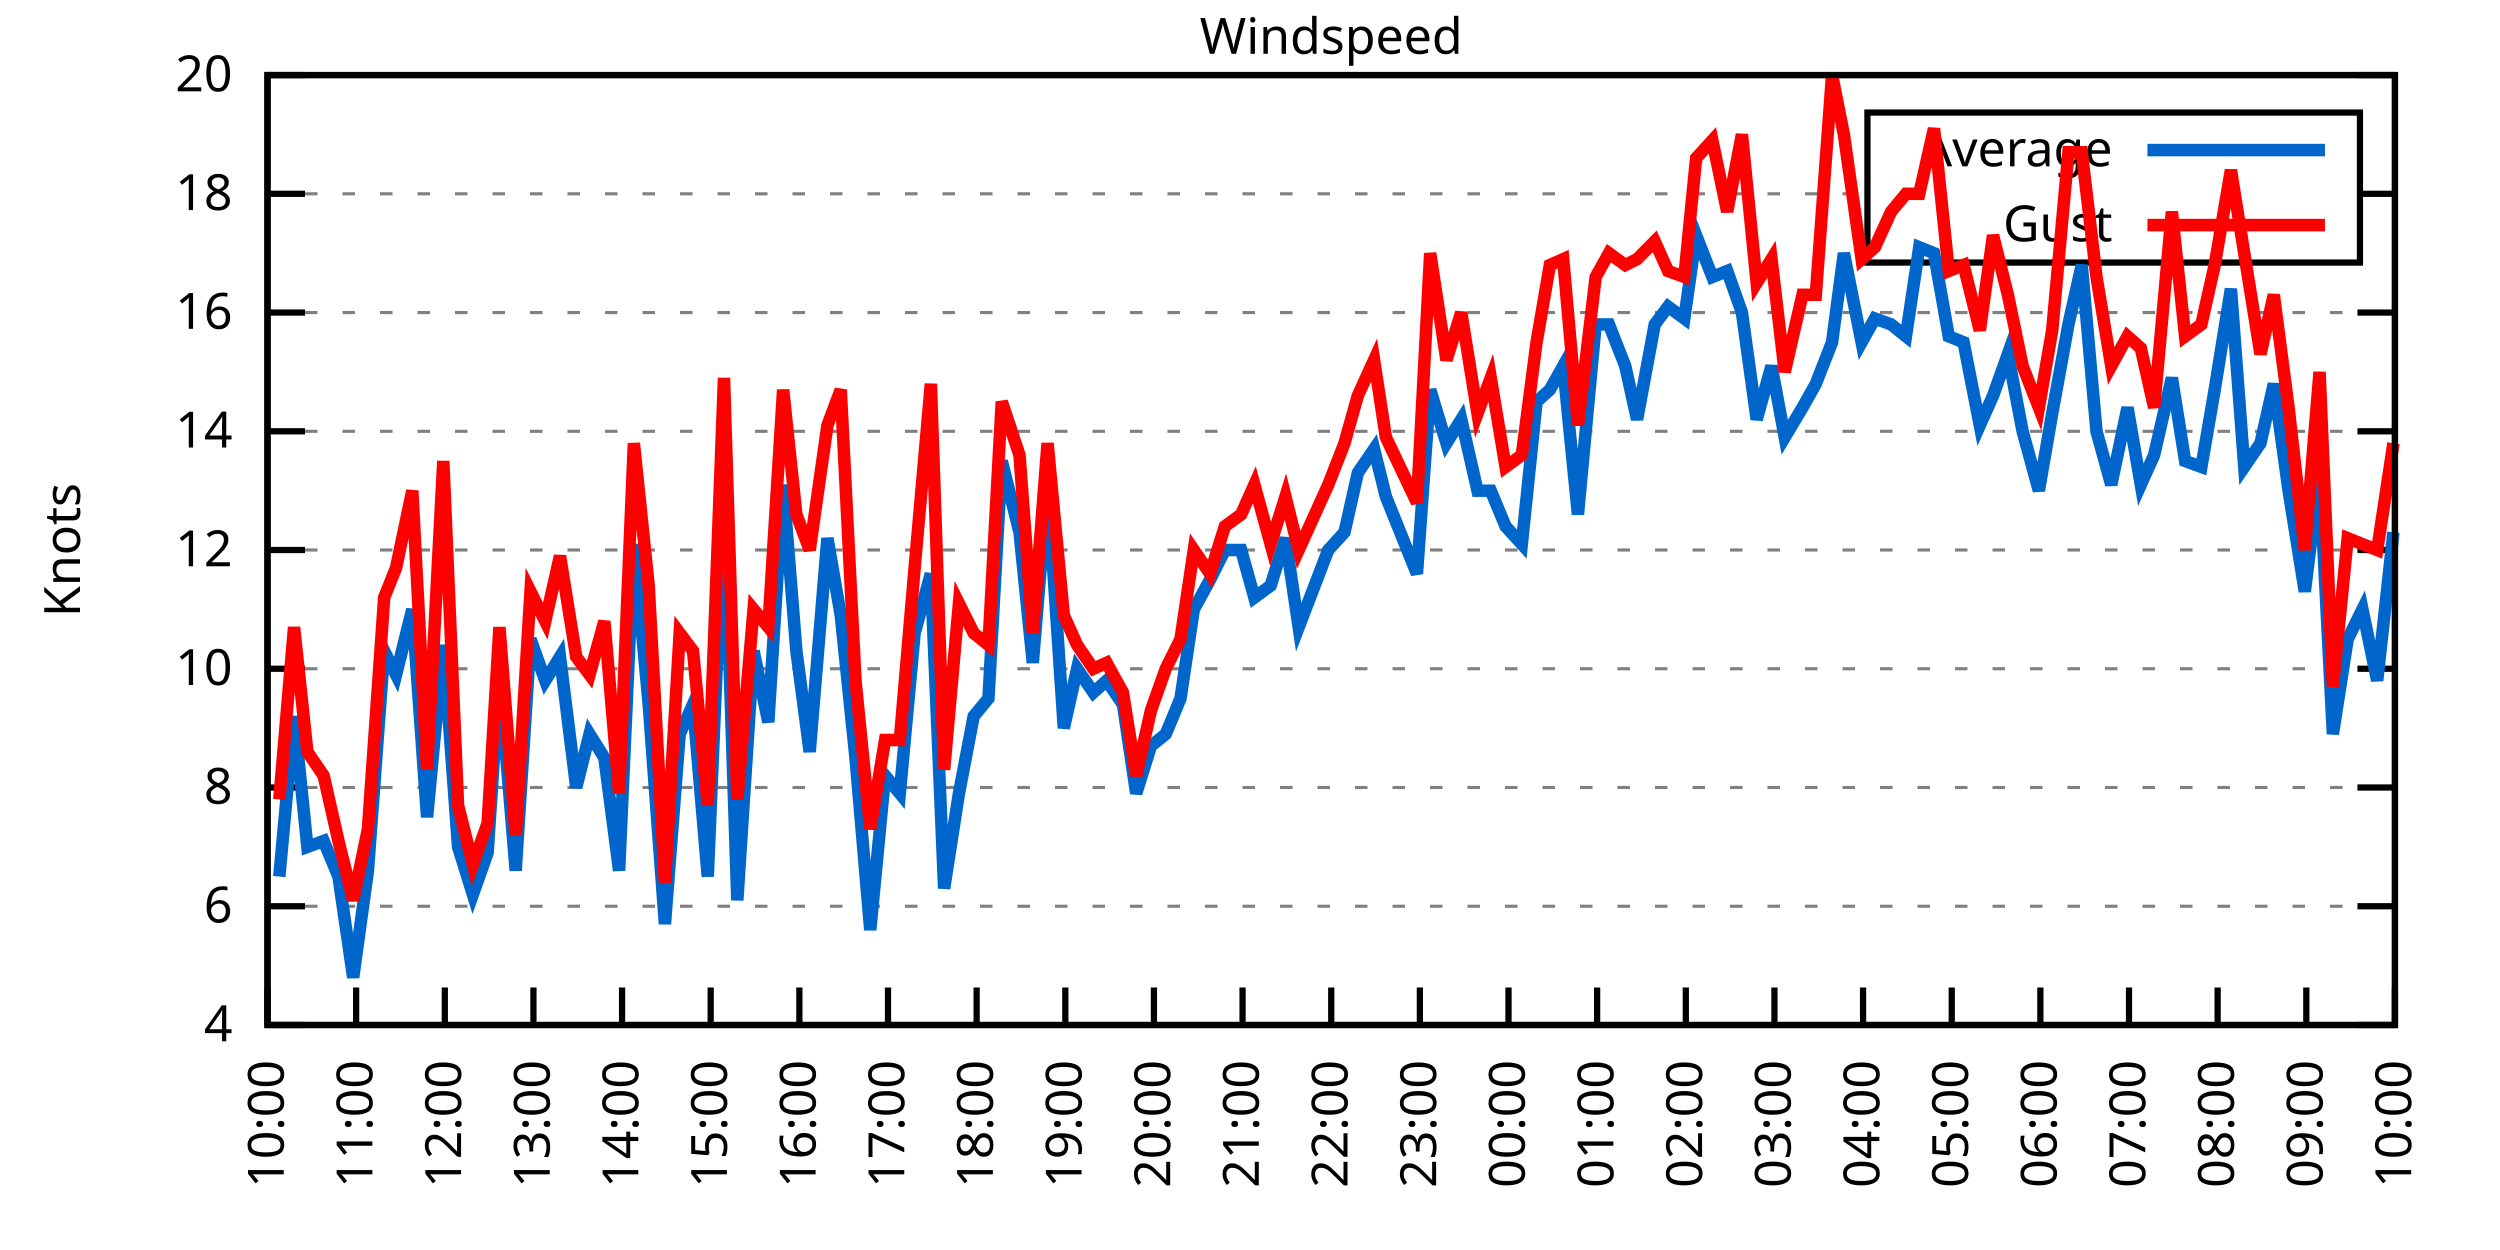
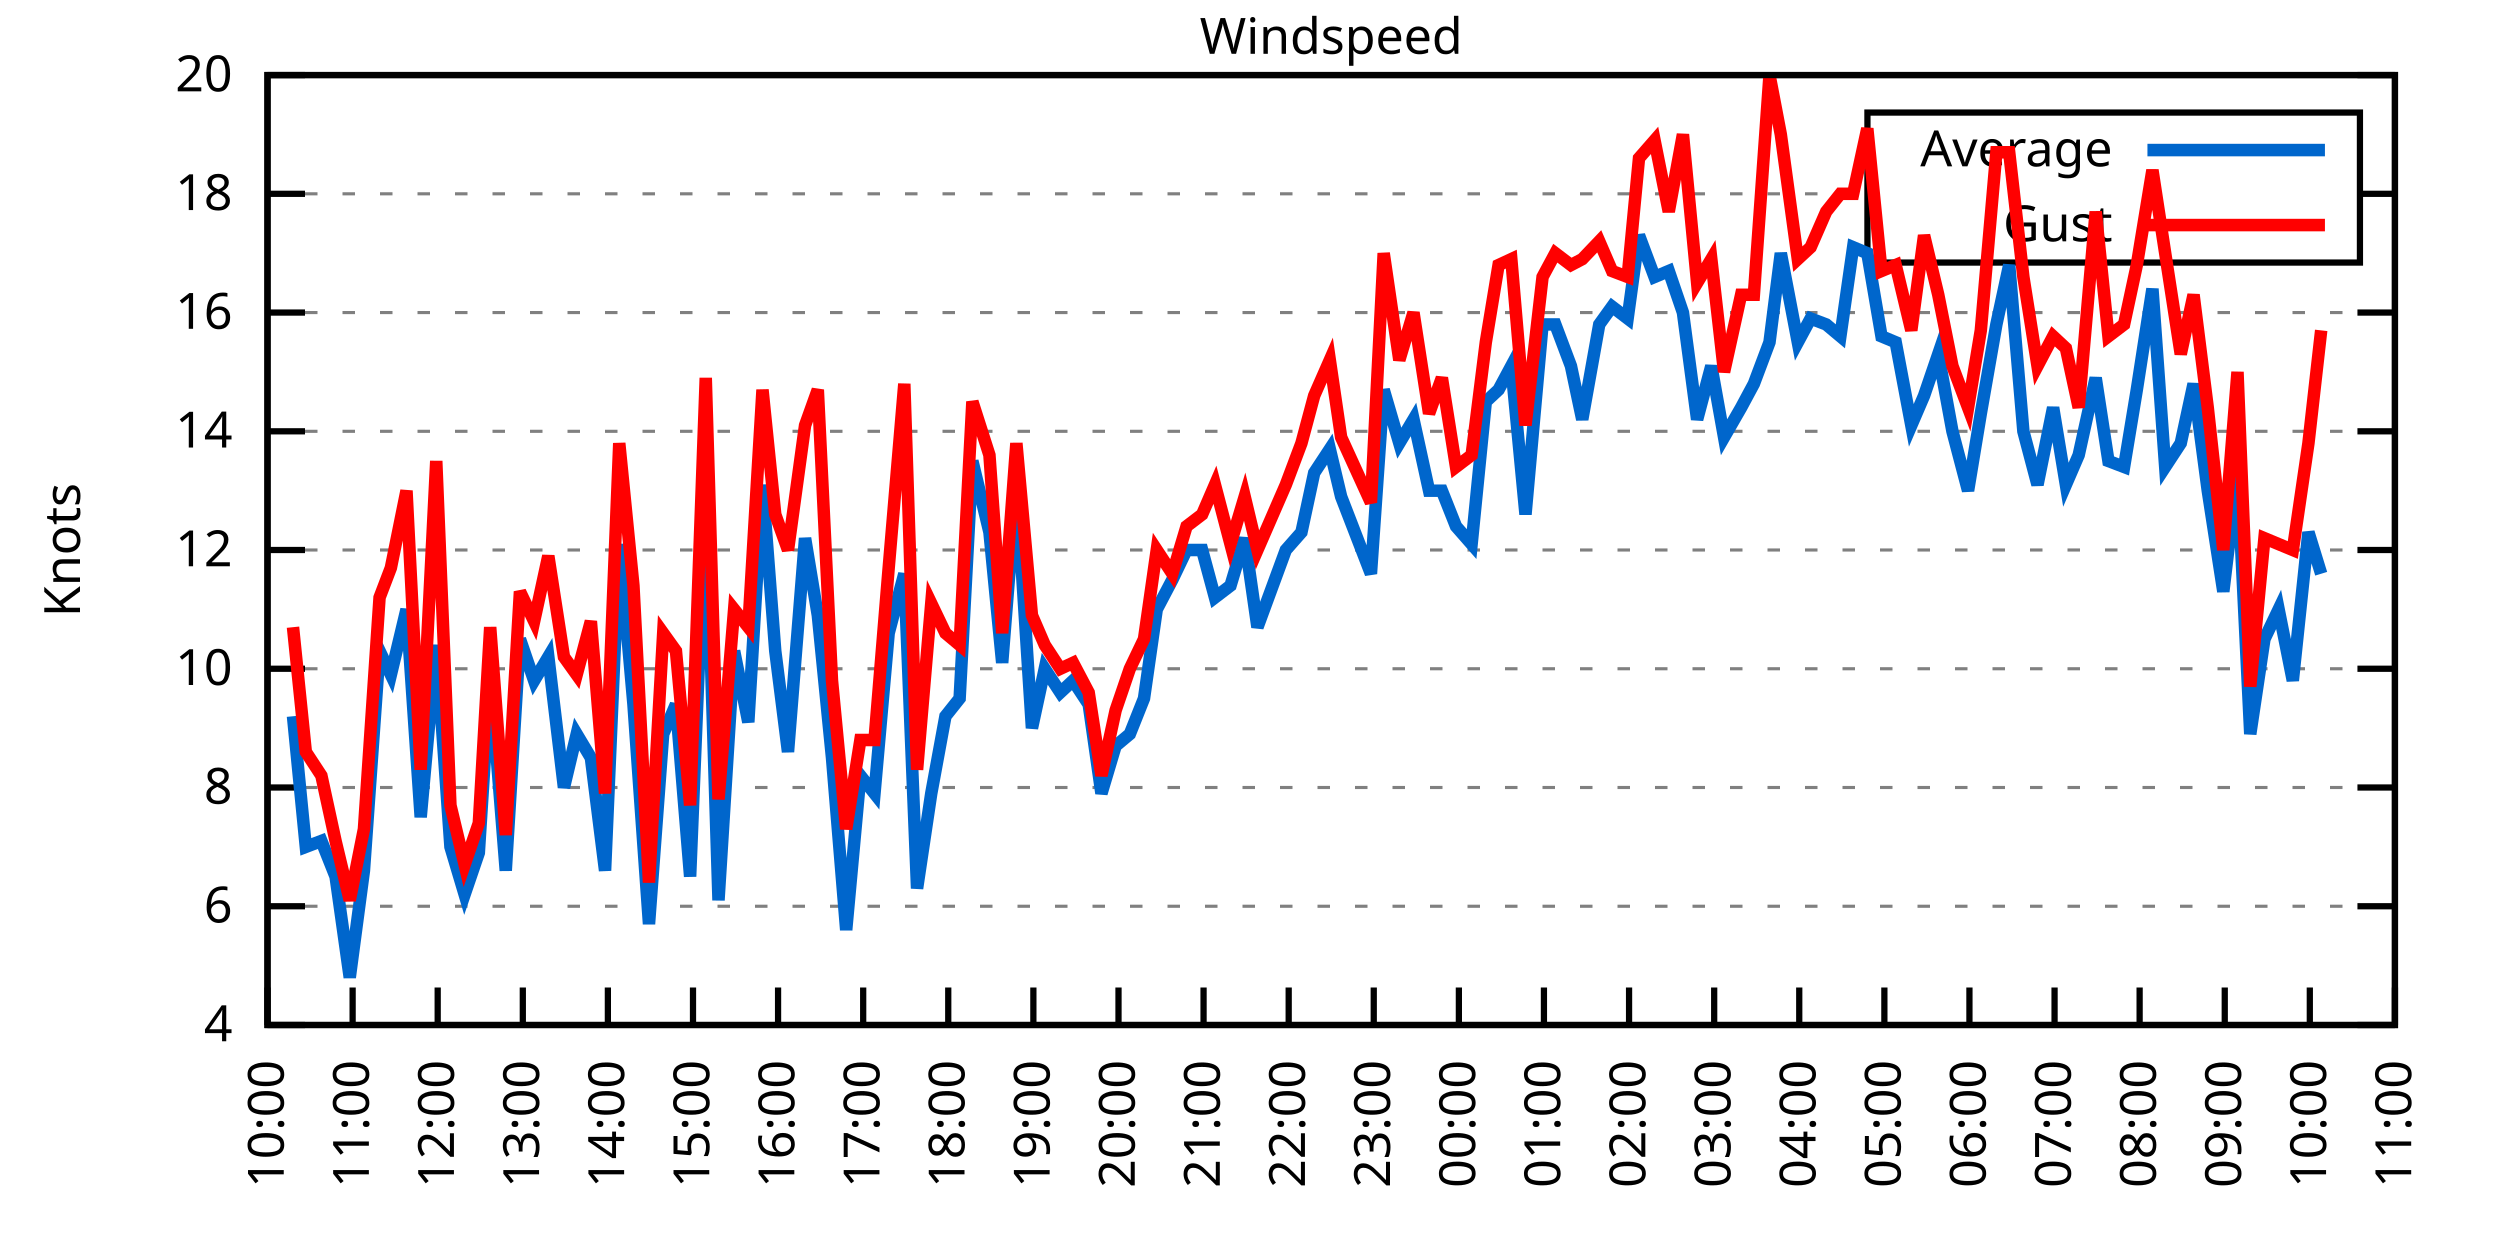
<svg xmlns="http://www.w3.org/2000/svg" xmlns:xlink="http://www.w3.org/1999/xlink" width="400" height="200" viewBox="0 0 400 200">
  <g id="gnuplot_canvas">
    <rect x="0" y="0" width="400" height="200" fill="none" />
    <defs>
      <circle id="gpDot" r="0.5" stroke-width="0.5" stroke="currentColor" />
      <path id="gpPt0" stroke-width="0.333" stroke="currentColor" d="M-1,0 h2 M0,-1 v2" />
      <path id="gpPt1" stroke-width="0.333" stroke="currentColor" d="M-1,-1 L1,1 M1,-1 L-1,1" />
      <path id="gpPt2" stroke-width="0.333" stroke="currentColor" d="M-1,0 L1,0 M0,-1 L0,1 M-1,-1 L1,1 M-1,1 L1,-1" />
      <rect id="gpPt3" stroke-width="0.333" stroke="currentColor" x="-1" y="-1" width="2" height="2" />
      <rect id="gpPt4" stroke-width="0.333" stroke="currentColor" fill="currentColor" x="-1" y="-1" width="2" height="2" />
      <circle id="gpPt5" stroke-width="0.333" stroke="currentColor" cx="0" cy="0" r="1" />
      <use xlink:href="#gpPt5" id="gpPt6" fill="currentColor" stroke="none" />
      <path id="gpPt7" stroke-width="0.333" stroke="currentColor" d="M0,-1.33 L-1.33,0.67 L1.33,0.67 z" />
      <use xlink:href="#gpPt7" id="gpPt8" fill="currentColor" stroke="none" />
      <use xlink:href="#gpPt7" id="gpPt9" stroke="currentColor" transform="rotate(180)" />
      <use xlink:href="#gpPt9" id="gpPt10" fill="currentColor" stroke="none" />
      <use xlink:href="#gpPt3" id="gpPt11" stroke="currentColor" transform="rotate(45)" />
      <use xlink:href="#gpPt11" id="gpPt12" fill="currentColor" stroke="none" />
      <path id="gpPt13" stroke-width="0.333" stroke="currentColor" d="M0,1.330 L1.265,0.411 L0.782,-1.067 L-0.782,-1.076 L-1.265,0.411 z" />
      <use xlink:href="#gpPt13" id="gpPt14" fill="currentColor" stroke="none" />
      <filter id="textbox" filterUnits="objectBoundingBox" x="0" y="0" height="1" width="1">
        <feFlood flood-color="white" flood-opacity="1" result="bgnd" />
        <feComposite in="SourceGraphic" in2="bgnd" operator="atop" />
      </filter>
      <filter id="greybox" filterUnits="objectBoundingBox" x="0" y="0" height="1" width="1">
        <feFlood flood-color="lightgrey" flood-opacity="1" result="grey" />
        <feComposite in="SourceGraphic" in2="grey" operator="atop" />
      </filter>
    </defs>
    <g fill="none" color="white" stroke="currentColor" stroke-width="1.00" stroke-linecap="butt" stroke-linejoin="miter">
</g>
    <g fill="none" color="black" stroke="currentColor" stroke-width="1.00" stroke-linecap="butt" stroke-linejoin="miter">
      <g stroke="none" shape-rendering="crispEdges">
        <polygon fill="rgb(255, 255, 255)" points="42.80,164.00 383.18,164.00 383.18,12.02 42.80,12.02 " />
      </g>
    </g>
    <g fill="none" color="black" stroke="currentColor" stroke-width="1.00" stroke-linecap="butt" stroke-linejoin="miter">
</g>
    <g fill="none" color="black" stroke="black" stroke-width="0.50" stroke-linecap="butt" stroke-linejoin="miter">
</g>
    <g fill="none" color="gray" stroke="currentColor" stroke-width="0.50" stroke-linecap="butt" stroke-linejoin="miter">
      <path stroke="gray" stroke-dasharray="2,4" class="gridline" d="M42.80,164.00 L383.19,164.00  " />
    </g>
    <g fill="none" color="gray" stroke="gray" stroke-width="1.00" stroke-linecap="butt" stroke-linejoin="miter">
</g>
    <g fill="none" color="black" stroke="currentColor" stroke-width="1.00" stroke-linecap="butt" stroke-linejoin="miter">
      <path stroke="black" d="M42.80,164.00 L48.80,164.00 M383.19,164.00 L377.19,164.00  " />
      <g transform="translate(37.20,166.60)" stroke="none" fill="black" font-family="Sans" font-size="8.00" text-anchor="end">
        <text>
          <tspan font-family="Sans"> 4</tspan>
        </text>
      </g>
    </g>
    <g fill="none" color="black" stroke="currentColor" stroke-width="1.00" stroke-linecap="butt" stroke-linejoin="miter">
</g>
    <g fill="none" color="black" stroke="black" stroke-width="0.50" stroke-linecap="butt" stroke-linejoin="miter">
</g>
    <g fill="none" color="gray" stroke="currentColor" stroke-width="0.50" stroke-linecap="butt" stroke-linejoin="miter">
      <path stroke="gray" stroke-dasharray="2,4" class="gridline" d="M42.80,145.00 L383.19,145.00  " />
    </g>
    <g fill="none" color="gray" stroke="gray" stroke-width="1.00" stroke-linecap="butt" stroke-linejoin="miter">
</g>
    <g fill="none" color="black" stroke="currentColor" stroke-width="1.00" stroke-linecap="butt" stroke-linejoin="miter">
      <path stroke="black" d="M42.80,145.00 L48.80,145.00 M383.19,145.00 L377.19,145.00  " />
      <g transform="translate(37.20,147.60)" stroke="none" fill="black" font-family="Sans" font-size="8.00" text-anchor="end">
        <text>
          <tspan font-family="Sans"> 6</tspan>
        </text>
      </g>
    </g>
    <g fill="none" color="black" stroke="currentColor" stroke-width="1.00" stroke-linecap="butt" stroke-linejoin="miter">
</g>
    <g fill="none" color="black" stroke="black" stroke-width="0.50" stroke-linecap="butt" stroke-linejoin="miter">
</g>
    <g fill="none" color="gray" stroke="currentColor" stroke-width="0.50" stroke-linecap="butt" stroke-linejoin="miter">
      <path stroke="gray" stroke-dasharray="2,4" class="gridline" d="M42.80,126.00 L383.19,126.00  " />
    </g>
    <g fill="none" color="gray" stroke="gray" stroke-width="1.00" stroke-linecap="butt" stroke-linejoin="miter">
</g>
    <g fill="none" color="black" stroke="currentColor" stroke-width="1.00" stroke-linecap="butt" stroke-linejoin="miter">
      <path stroke="black" d="M42.80,126.00 L48.80,126.00 M383.19,126.00 L377.19,126.00  " />
      <g transform="translate(37.20,128.60)" stroke="none" fill="black" font-family="Sans" font-size="8.00" text-anchor="end">
        <text>
          <tspan font-family="Sans"> 8</tspan>
        </text>
      </g>
    </g>
    <g fill="none" color="black" stroke="currentColor" stroke-width="1.00" stroke-linecap="butt" stroke-linejoin="miter">
</g>
    <g fill="none" color="black" stroke="black" stroke-width="0.50" stroke-linecap="butt" stroke-linejoin="miter">
</g>
    <g fill="none" color="gray" stroke="currentColor" stroke-width="0.50" stroke-linecap="butt" stroke-linejoin="miter">
      <path stroke="gray" stroke-dasharray="2,4" class="gridline" d="M42.80,107.00 L383.19,107.00  " />
    </g>
    <g fill="none" color="gray" stroke="gray" stroke-width="1.00" stroke-linecap="butt" stroke-linejoin="miter">
</g>
    <g fill="none" color="black" stroke="currentColor" stroke-width="1.00" stroke-linecap="butt" stroke-linejoin="miter">
      <path stroke="black" d="M42.80,107.00 L48.80,107.00 M383.19,107.00 L377.19,107.00  " />
      <g transform="translate(37.20,109.60)" stroke="none" fill="black" font-family="Sans" font-size="8.00" text-anchor="end">
        <text>
          <tspan font-family="Sans"> 10</tspan>
        </text>
      </g>
    </g>
    <g fill="none" color="black" stroke="currentColor" stroke-width="1.00" stroke-linecap="butt" stroke-linejoin="miter">
</g>
    <g fill="none" color="black" stroke="black" stroke-width="0.50" stroke-linecap="butt" stroke-linejoin="miter">
</g>
    <g fill="none" color="gray" stroke="currentColor" stroke-width="0.50" stroke-linecap="butt" stroke-linejoin="miter">
      <path stroke="gray" stroke-dasharray="2,4" class="gridline" d="M42.80,88.00 L383.19,88.00  " />
    </g>
    <g fill="none" color="gray" stroke="gray" stroke-width="1.00" stroke-linecap="butt" stroke-linejoin="miter">
</g>
    <g fill="none" color="black" stroke="currentColor" stroke-width="1.00" stroke-linecap="butt" stroke-linejoin="miter">
      <path stroke="black" d="M42.80,88.00 L48.80,88.00 M383.19,88.00 L377.19,88.00  " />
      <g transform="translate(37.20,90.60)" stroke="none" fill="black" font-family="Sans" font-size="8.00" text-anchor="end">
        <text>
          <tspan font-family="Sans"> 12</tspan>
        </text>
      </g>
    </g>
    <g fill="none" color="black" stroke="currentColor" stroke-width="1.00" stroke-linecap="butt" stroke-linejoin="miter">
</g>
    <g fill="none" color="black" stroke="black" stroke-width="0.50" stroke-linecap="butt" stroke-linejoin="miter">
</g>
    <g fill="none" color="gray" stroke="currentColor" stroke-width="0.50" stroke-linecap="butt" stroke-linejoin="miter">
      <path stroke="gray" stroke-dasharray="2,4" class="gridline" d="M42.80,69.01 L383.19,69.01  " />
    </g>
    <g fill="none" color="gray" stroke="gray" stroke-width="1.00" stroke-linecap="butt" stroke-linejoin="miter">
</g>
    <g fill="none" color="black" stroke="currentColor" stroke-width="1.00" stroke-linecap="butt" stroke-linejoin="miter">
      <path stroke="black" d="M42.80,69.01 L48.80,69.01 M383.19,69.01 L377.19,69.01  " />
      <g transform="translate(37.20,71.61)" stroke="none" fill="black" font-family="Sans" font-size="8.00" text-anchor="end">
        <text>
          <tspan font-family="Sans"> 14</tspan>
        </text>
      </g>
    </g>
    <g fill="none" color="black" stroke="currentColor" stroke-width="1.00" stroke-linecap="butt" stroke-linejoin="miter">
</g>
    <g fill="none" color="black" stroke="black" stroke-width="0.50" stroke-linecap="butt" stroke-linejoin="miter">
</g>
    <g fill="none" color="gray" stroke="currentColor" stroke-width="0.50" stroke-linecap="butt" stroke-linejoin="miter">
      <path stroke="gray" stroke-dasharray="2,4" class="gridline" d="M42.80,50.01 L383.19,50.01  " />
    </g>
    <g fill="none" color="gray" stroke="gray" stroke-width="1.00" stroke-linecap="butt" stroke-linejoin="miter">
</g>
    <g fill="none" color="black" stroke="currentColor" stroke-width="1.00" stroke-linecap="butt" stroke-linejoin="miter">
      <path stroke="black" d="M42.80,50.01 L48.80,50.01 M383.19,50.01 L377.19,50.01  " />
      <g transform="translate(37.20,52.61)" stroke="none" fill="black" font-family="Sans" font-size="8.00" text-anchor="end">
        <text>
          <tspan font-family="Sans"> 16</tspan>
        </text>
      </g>
    </g>
    <g fill="none" color="black" stroke="currentColor" stroke-width="1.00" stroke-linecap="butt" stroke-linejoin="miter">
</g>
    <g fill="none" color="black" stroke="black" stroke-width="0.50" stroke-linecap="butt" stroke-linejoin="miter">
</g>
    <g fill="none" color="gray" stroke="currentColor" stroke-width="0.50" stroke-linecap="butt" stroke-linejoin="miter">
      <path stroke="gray" stroke-dasharray="2,4" class="gridline" d="M42.80,31.01 L298.79,31.01 M377.59,31.01 L383.19,31.01  " />
    </g>
    <g fill="none" color="gray" stroke="gray" stroke-width="1.00" stroke-linecap="butt" stroke-linejoin="miter">
</g>
    <g fill="none" color="black" stroke="currentColor" stroke-width="1.00" stroke-linecap="butt" stroke-linejoin="miter">
      <path stroke="black" d="M42.80,31.01 L48.80,31.01 M383.19,31.01 L377.19,31.01  " />
      <g transform="translate(37.20,33.61)" stroke="none" fill="black" font-family="Sans" font-size="8.00" text-anchor="end">
        <text>
          <tspan font-family="Sans"> 18</tspan>
        </text>
      </g>
    </g>
    <g fill="none" color="black" stroke="currentColor" stroke-width="1.00" stroke-linecap="butt" stroke-linejoin="miter">
</g>
    <g fill="none" color="black" stroke="black" stroke-width="0.50" stroke-linecap="butt" stroke-linejoin="miter">
</g>
    <g fill="none" color="gray" stroke="currentColor" stroke-width="0.50" stroke-linecap="butt" stroke-linejoin="miter">
      <path stroke="gray" stroke-dasharray="2,4" class="gridline" d="M42.80,12.01 L383.19,12.01  " />
    </g>
    <g fill="none" color="gray" stroke="gray" stroke-width="1.00" stroke-linecap="butt" stroke-linejoin="miter">
</g>
    <g fill="none" color="black" stroke="currentColor" stroke-width="1.00" stroke-linecap="butt" stroke-linejoin="miter">
      <path stroke="black" d="M42.80,12.01 L48.80,12.01 M383.19,12.01 L377.19,12.01  " />
      <g transform="translate(37.20,14.61)" stroke="none" fill="black" font-family="Sans" font-size="8.00" text-anchor="end">
        <text>
          <tspan font-family="Sans"> 20</tspan>
        </text>
      </g>
    </g>
    <g fill="none" color="black" stroke="currentColor" stroke-width="1.00" stroke-linecap="butt" stroke-linejoin="miter">
      <path stroke="black" d="M42.80,164.00 L42.80,158.00  " />
      <g transform="translate(45.40,169.60) rotate(270.00)" stroke="none" fill="black" font-family="Sans" font-size="8.00" text-anchor="end">
        <text>
          <tspan font-family="Sans">10:00</tspan>
        </text>
      </g>
    </g>
    <g fill="none" color="black" stroke="currentColor" stroke-width="1.00" stroke-linecap="butt" stroke-linejoin="miter">
-       <path stroke="black" d="M56.98,164.00 L56.98,158.00  " />
-       <g transform="translate(59.58,169.60) rotate(270.00)" stroke="none" fill="black" font-family="Sans" font-size="8.00" text-anchor="end">
+       <path stroke="black" d="M56.42,164.00 L56.42,158.00  " />
+       <g transform="translate(59.02,169.60) rotate(270.00)" stroke="none" fill="black" font-family="Sans" font-size="8.00" text-anchor="end">
        <text>
          <tspan font-family="Sans">11:00</tspan>
        </text>
      </g>
    </g>
    <g fill="none" color="black" stroke="currentColor" stroke-width="1.00" stroke-linecap="butt" stroke-linejoin="miter">
-       <path stroke="black" d="M71.17,164.00 L71.17,158.00  " />
-       <g transform="translate(73.77,169.60) rotate(270.00)" stroke="none" fill="black" font-family="Sans" font-size="8.00" text-anchor="end">
+       <path stroke="black" d="M70.03,164.00 L70.03,158.00  " />
+       <g transform="translate(72.63,169.60) rotate(270.00)" stroke="none" fill="black" font-family="Sans" font-size="8.00" text-anchor="end">
        <text>
          <tspan font-family="Sans">12:00</tspan>
        </text>
      </g>
    </g>
    <g fill="none" color="black" stroke="currentColor" stroke-width="1.00" stroke-linecap="butt" stroke-linejoin="miter">
-       <path stroke="black" d="M85.35,164.00 L85.35,158.00  " />
-       <g transform="translate(87.95,169.60) rotate(270.00)" stroke="none" fill="black" font-family="Sans" font-size="8.00" text-anchor="end">
+       <path stroke="black" d="M83.65,164.00 L83.65,158.00  " />
+       <g transform="translate(86.25,169.60) rotate(270.00)" stroke="none" fill="black" font-family="Sans" font-size="8.00" text-anchor="end">
        <text>
          <tspan font-family="Sans">13:00</tspan>
        </text>
      </g>
    </g>
    <g fill="none" color="black" stroke="currentColor" stroke-width="1.00" stroke-linecap="butt" stroke-linejoin="miter">
-       <path stroke="black" d="M99.53,164.00 L99.53,158.00  " />
-       <g transform="translate(102.13,169.60) rotate(270.00)" stroke="none" fill="black" font-family="Sans" font-size="8.00" text-anchor="end">
+       <path stroke="black" d="M97.26,164.00 L97.26,158.00  " />
+       <g transform="translate(99.86,169.60) rotate(270.00)" stroke="none" fill="black" font-family="Sans" font-size="8.00" text-anchor="end">
        <text>
          <tspan font-family="Sans">14:00</tspan>
        </text>
      </g>
    </g>
    <g fill="none" color="black" stroke="currentColor" stroke-width="1.00" stroke-linecap="butt" stroke-linejoin="miter">
-       <path stroke="black" d="M113.71,164.00 L113.71,158.00  " />
-       <g transform="translate(116.31,169.60) rotate(270.00)" stroke="none" fill="black" font-family="Sans" font-size="8.00" text-anchor="end">
+       <path stroke="black" d="M110.88,164.00 L110.88,158.00  " />
+       <g transform="translate(113.48,169.60) rotate(270.00)" stroke="none" fill="black" font-family="Sans" font-size="8.00" text-anchor="end">
        <text>
          <tspan font-family="Sans">15:00</tspan>
        </text>
      </g>
    </g>
    <g fill="none" color="black" stroke="currentColor" stroke-width="1.00" stroke-linecap="butt" stroke-linejoin="miter">
-       <path stroke="black" d="M127.90,164.00 L127.90,158.00  " />
-       <g transform="translate(130.50,169.60) rotate(270.00)" stroke="none" fill="black" font-family="Sans" font-size="8.00" text-anchor="end">
+       <path stroke="black" d="M124.49,164.00 L124.49,158.00  " />
+       <g transform="translate(127.09,169.60) rotate(270.00)" stroke="none" fill="black" font-family="Sans" font-size="8.00" text-anchor="end">
        <text>
          <tspan font-family="Sans">16:00</tspan>
        </text>
      </g>
    </g>
    <g fill="none" color="black" stroke="currentColor" stroke-width="1.00" stroke-linecap="butt" stroke-linejoin="miter">
-       <path stroke="black" d="M142.08,164.00 L142.08,158.00  " />
-       <g transform="translate(144.68,169.60) rotate(270.00)" stroke="none" fill="black" font-family="Sans" font-size="8.00" text-anchor="end">
+       <path stroke="black" d="M138.11,164.00 L138.11,158.00  " />
+       <g transform="translate(140.71,169.60) rotate(270.00)" stroke="none" fill="black" font-family="Sans" font-size="8.00" text-anchor="end">
        <text>
          <tspan font-family="Sans">17:00</tspan>
        </text>
      </g>
    </g>
    <g fill="none" color="black" stroke="currentColor" stroke-width="1.00" stroke-linecap="butt" stroke-linejoin="miter">
-       <path stroke="black" d="M156.26,164.00 L156.26,158.00  " />
-       <g transform="translate(158.86,169.60) rotate(270.00)" stroke="none" fill="black" font-family="Sans" font-size="8.00" text-anchor="end">
+       <path stroke="black" d="M151.72,164.00 L151.72,158.00  " />
+       <g transform="translate(154.32,169.60) rotate(270.00)" stroke="none" fill="black" font-family="Sans" font-size="8.00" text-anchor="end">
        <text>
          <tspan font-family="Sans">18:00</tspan>
        </text>
      </g>
    </g>
    <g fill="none" color="black" stroke="currentColor" stroke-width="1.00" stroke-linecap="butt" stroke-linejoin="miter">
-       <path stroke="black" d="M170.45,164.00 L170.45,158.00  " />
-       <g transform="translate(173.05,169.60) rotate(270.00)" stroke="none" fill="black" font-family="Sans" font-size="8.00" text-anchor="end">
+       <path stroke="black" d="M165.34,164.00 L165.34,158.00  " />
+       <g transform="translate(167.94,169.60) rotate(270.00)" stroke="none" fill="black" font-family="Sans" font-size="8.00" text-anchor="end">
        <text>
          <tspan font-family="Sans">19:00</tspan>
        </text>
      </g>
    </g>
    <g fill="none" color="black" stroke="currentColor" stroke-width="1.00" stroke-linecap="butt" stroke-linejoin="miter">
-       <path stroke="black" d="M184.63,164.00 L184.63,158.00  " />
-       <g transform="translate(187.23,169.60) rotate(270.00)" stroke="none" fill="black" font-family="Sans" font-size="8.00" text-anchor="end">
+       <path stroke="black" d="M178.96,164.00 L178.96,158.00  " />
+       <g transform="translate(181.56,169.60) rotate(270.00)" stroke="none" fill="black" font-family="Sans" font-size="8.00" text-anchor="end">
        <text>
          <tspan font-family="Sans">20:00</tspan>
        </text>
      </g>
    </g>
    <g fill="none" color="black" stroke="currentColor" stroke-width="1.00" stroke-linecap="butt" stroke-linejoin="miter">
-       <path stroke="black" d="M198.81,164.00 L198.81,158.00  " />
-       <g transform="translate(201.41,169.60) rotate(270.00)" stroke="none" fill="black" font-family="Sans" font-size="8.00" text-anchor="end">
+       <path stroke="black" d="M192.57,164.00 L192.57,158.00  " />
+       <g transform="translate(195.17,169.60) rotate(270.00)" stroke="none" fill="black" font-family="Sans" font-size="8.00" text-anchor="end">
        <text>
          <tspan font-family="Sans">21:00</tspan>
        </text>
      </g>
    </g>
    <g fill="none" color="black" stroke="currentColor" stroke-width="1.00" stroke-linecap="butt" stroke-linejoin="miter">
-       <path stroke="black" d="M213.00,164.00 L213.00,158.00  " />
-       <g transform="translate(215.60,169.60) rotate(270.00)" stroke="none" fill="black" font-family="Sans" font-size="8.00" text-anchor="end">
+       <path stroke="black" d="M206.19,164.00 L206.19,158.00  " />
+       <g transform="translate(208.79,169.60) rotate(270.00)" stroke="none" fill="black" font-family="Sans" font-size="8.00" text-anchor="end">
        <text>
          <tspan font-family="Sans">22:00</tspan>
        </text>
      </g>
    </g>
    <g fill="none" color="black" stroke="currentColor" stroke-width="1.00" stroke-linecap="butt" stroke-linejoin="miter">
-       <path stroke="black" d="M227.18,164.00 L227.18,158.00  " />
-       <g transform="translate(229.78,169.60) rotate(270.00)" stroke="none" fill="black" font-family="Sans" font-size="8.00" text-anchor="end">
+       <path stroke="black" d="M219.80,164.00 L219.80,158.00  " />
+       <g transform="translate(222.40,169.60) rotate(270.00)" stroke="none" fill="black" font-family="Sans" font-size="8.00" text-anchor="end">
        <text>
          <tspan font-family="Sans">23:00</tspan>
        </text>
      </g>
    </g>
    <g fill="none" color="black" stroke="currentColor" stroke-width="1.00" stroke-linecap="butt" stroke-linejoin="miter">
-       <path stroke="black" d="M241.36,164.00 L241.36,158.00  " />
-       <g transform="translate(243.96,169.60) rotate(270.00)" stroke="none" fill="black" font-family="Sans" font-size="8.00" text-anchor="end">
+       <path stroke="black" d="M233.42,164.00 L233.42,158.00  " />
+       <g transform="translate(236.02,169.60) rotate(270.00)" stroke="none" fill="black" font-family="Sans" font-size="8.00" text-anchor="end">
        <text>
          <tspan font-family="Sans">00:00</tspan>
        </text>
      </g>
    </g>
    <g fill="none" color="black" stroke="currentColor" stroke-width="1.00" stroke-linecap="butt" stroke-linejoin="miter">
-       <path stroke="black" d="M255.54,164.00 L255.54,158.00  " />
-       <g transform="translate(258.14,169.60) rotate(270.00)" stroke="none" fill="black" font-family="Sans" font-size="8.00" text-anchor="end">
+       <path stroke="black" d="M247.03,164.00 L247.03,158.00  " />
+       <g transform="translate(249.63,169.60) rotate(270.00)" stroke="none" fill="black" font-family="Sans" font-size="8.00" text-anchor="end">
        <text>
          <tspan font-family="Sans">01:00</tspan>
        </text>
      </g>
    </g>
    <g fill="none" color="black" stroke="currentColor" stroke-width="1.00" stroke-linecap="butt" stroke-linejoin="miter">
-       <path stroke="black" d="M269.73,164.00 L269.73,158.00  " />
-       <g transform="translate(272.33,169.60) rotate(270.00)" stroke="none" fill="black" font-family="Sans" font-size="8.00" text-anchor="end">
+       <path stroke="black" d="M260.65,164.00 L260.65,158.00  " />
+       <g transform="translate(263.25,169.60) rotate(270.00)" stroke="none" fill="black" font-family="Sans" font-size="8.00" text-anchor="end">
        <text>
          <tspan font-family="Sans">02:00</tspan>
        </text>
      </g>
    </g>
    <g fill="none" color="black" stroke="currentColor" stroke-width="1.00" stroke-linecap="butt" stroke-linejoin="miter">
-       <path stroke="black" d="M283.91,164.00 L283.91,158.00  " />
-       <g transform="translate(286.51,169.60) rotate(270.00)" stroke="none" fill="black" font-family="Sans" font-size="8.00" text-anchor="end">
+       <path stroke="black" d="M274.27,164.00 L274.27,158.00  " />
+       <g transform="translate(276.87,169.60) rotate(270.00)" stroke="none" fill="black" font-family="Sans" font-size="8.00" text-anchor="end">
        <text>
          <tspan font-family="Sans">03:00</tspan>
        </text>
      </g>
    </g>
    <g fill="none" color="black" stroke="currentColor" stroke-width="1.00" stroke-linecap="butt" stroke-linejoin="miter">
-       <path stroke="black" d="M298.09,164.00 L298.09,158.00  " />
-       <g transform="translate(300.69,169.60) rotate(270.00)" stroke="none" fill="black" font-family="Sans" font-size="8.00" text-anchor="end">
+       <path stroke="black" d="M287.88,164.00 L287.88,158.00  " />
+       <g transform="translate(290.48,169.60) rotate(270.00)" stroke="none" fill="black" font-family="Sans" font-size="8.00" text-anchor="end">
        <text>
          <tspan font-family="Sans">04:00</tspan>
        </text>
      </g>
    </g>
    <g fill="none" color="black" stroke="currentColor" stroke-width="1.00" stroke-linecap="butt" stroke-linejoin="miter">
-       <path stroke="black" d="M312.28,164.00 L312.28,158.00  " />
-       <g transform="translate(314.88,169.60) rotate(270.00)" stroke="none" fill="black" font-family="Sans" font-size="8.00" text-anchor="end">
+       <path stroke="black" d="M301.50,164.00 L301.50,158.00  " />
+       <g transform="translate(304.10,169.60) rotate(270.00)" stroke="none" fill="black" font-family="Sans" font-size="8.00" text-anchor="end">
        <text>
          <tspan font-family="Sans">05:00</tspan>
        </text>
      </g>
    </g>
    <g fill="none" color="black" stroke="currentColor" stroke-width="1.00" stroke-linecap="butt" stroke-linejoin="miter">
-       <path stroke="black" d="M326.46,164.00 L326.46,158.00  " />
-       <g transform="translate(329.06,169.60) rotate(270.00)" stroke="none" fill="black" font-family="Sans" font-size="8.00" text-anchor="end">
+       <path stroke="black" d="M315.11,164.00 L315.11,158.00  " />
+       <g transform="translate(317.71,169.60) rotate(270.00)" stroke="none" fill="black" font-family="Sans" font-size="8.00" text-anchor="end">
        <text>
          <tspan font-family="Sans">06:00</tspan>
        </text>
      </g>
    </g>
    <g fill="none" color="black" stroke="currentColor" stroke-width="1.00" stroke-linecap="butt" stroke-linejoin="miter">
-       <path stroke="black" d="M340.64,164.00 L340.64,158.00  " />
-       <g transform="translate(343.24,169.60) rotate(270.00)" stroke="none" fill="black" font-family="Sans" font-size="8.00" text-anchor="end">
+       <path stroke="black" d="M328.73,164.00 L328.73,158.00  " />
+       <g transform="translate(331.33,169.60) rotate(270.00)" stroke="none" fill="black" font-family="Sans" font-size="8.00" text-anchor="end">
        <text>
          <tspan font-family="Sans">07:00</tspan>
        </text>
      </g>
    </g>
    <g fill="none" color="black" stroke="currentColor" stroke-width="1.00" stroke-linecap="butt" stroke-linejoin="miter">
-       <path stroke="black" d="M354.82,164.00 L354.82,158.00  " />
-       <g transform="translate(357.42,169.60) rotate(270.00)" stroke="none" fill="black" font-family="Sans" font-size="8.00" text-anchor="end">
+       <path stroke="black" d="M342.34,164.00 L342.34,158.00  " />
+       <g transform="translate(344.94,169.60) rotate(270.00)" stroke="none" fill="black" font-family="Sans" font-size="8.00" text-anchor="end">
        <text>
          <tspan font-family="Sans">08:00</tspan>
        </text>
      </g>
    </g>
    <g fill="none" color="black" stroke="currentColor" stroke-width="1.00" stroke-linecap="butt" stroke-linejoin="miter">
-       <path stroke="black" d="M369.01,164.00 L369.01,158.00  " />
-       <g transform="translate(371.61,169.60) rotate(270.00)" stroke="none" fill="black" font-family="Sans" font-size="8.00" text-anchor="end">
+       <path stroke="black" d="M355.96,164.00 L355.96,158.00  " />
+       <g transform="translate(358.56,169.60) rotate(270.00)" stroke="none" fill="black" font-family="Sans" font-size="8.00" text-anchor="end">
        <text>
          <tspan font-family="Sans">09:00</tspan>
+         </text>
+       </g>
+     </g>
+     <g fill="none" color="black" stroke="currentColor" stroke-width="1.00" stroke-linecap="butt" stroke-linejoin="miter">
+       <path stroke="black" d="M369.57,164.00 L369.57,158.00  " />
+       <g transform="translate(372.17,169.60) rotate(270.00)" stroke="none" fill="black" font-family="Sans" font-size="8.00" text-anchor="end">
+         <text>
+           <tspan font-family="Sans">10:00</tspan>
        </text>
      </g>
    </g>
    <g fill="none" color="black" stroke="currentColor" stroke-width="1.00" stroke-linecap="butt" stroke-linejoin="miter">
      <path stroke="black" d="M383.19,164.00 L383.19,158.00  " />
      <g transform="translate(385.79,169.60) rotate(270.00)" stroke="none" fill="black" font-family="Sans" font-size="8.00" text-anchor="end">
        <text>
-           <tspan font-family="Sans">10:00</tspan>
+           <tspan font-family="Sans">11:00</tspan>
        </text>
      </g>
    </g>
    <g fill="none" color="black" stroke="currentColor" stroke-width="1.00" stroke-linecap="butt" stroke-linejoin="miter">
</g>
    <g fill="none" color="black" stroke="currentColor" stroke-width="1.00" stroke-linecap="butt" stroke-linejoin="miter">
      <path stroke="black" d="M42.80,12.01 L42.80,164.00 L383.19,164.00 L383.19,12.01 L42.80,12.01 Z  " />
    </g>
    <g fill="none" color="black" stroke="currentColor" stroke-width="1.00" stroke-linecap="butt" stroke-linejoin="miter">
</g>
    <g fill="none" color="black" stroke="currentColor" stroke-width="1.00" stroke-linecap="butt" stroke-linejoin="miter">
      <path stroke="black" d="M298.79,42.01 L298.79,18.01 L377.59,18.01 L377.59,42.01 L298.79,42.01 Z  " />
    </g>
    <g id="Windspeed_plot_1">
      <g fill="none" color="white" stroke="black" stroke-width="2.00" stroke-linecap="butt" stroke-linejoin="miter">
</g>
      <g fill="none" color="black" stroke="currentColor" stroke-width="2.00" stroke-linecap="butt" stroke-linejoin="miter">
        <g transform="translate(337.99,26.61)" stroke="none" fill="black" font-family="Sans" font-size="8.00" text-anchor="end">
          <text>
            <tspan font-family="Sans">Average</tspan>
          </text>
        </g>
      </g>
      <g fill="none" color="black" stroke="currentColor" stroke-width="2.00" stroke-linecap="butt" stroke-linejoin="miter">
-         <path stroke="rgb(  0, 102, 204)" d="M343.59,24.01 L371.99,24.01 M44.69,140.25 L47.05,114.60 L49.18,135.50 L51.78,134.55 L54.15,140.25 L56.51,156.40   L58.87,139.30 L61.47,104.15 L63.37,107.95 L65.97,97.50 L68.33,130.75 L70.93,103.20 L73.29,135.50 L75.66,143.10   L78.02,136.45 L79.91,107.95 L82.51,139.30 L84.88,102.25 L87.24,108.90 L89.60,105.10 L92.20,126.00 L94.33,117.45   L96.70,121.25 L99.06,139.30 L101.42,87.06 L103.79,112.70 L106.39,147.85 L108.75,117.45 L110.88,112.70 L113.24,140.25   L115.84,79.46 L117.97,144.05 L120.57,104.15 L122.93,115.55 L125.30,77.56 L127.42,104.15 L129.55,120.30 L132.39,86.11   L134.52,98.45 L136.88,121.25 L139.24,148.80 L141.61,124.10 L143.97,126.95 L146.34,101.30 L148.94,91.80 L151.06,142.15   L153.43,126.95 L155.79,114.60 L158.15,111.75 L160.28,73.76 L163.12,85.16 L165.25,106.05 L167.61,77.56 L170.21,116.50   L172.34,107.00 L174.94,110.80 L177.06,108.90 L179.67,112.70 L181.79,126.95 L184.16,119.35 L186.52,117.45 L188.88,111.75   L191.01,97.50 L193.61,92.75 L195.98,88.00 L198.58,88.00 L200.70,95.60 L203.30,93.70 L205.67,86.11 L207.79,100.35   L212.52,88.00 L215.12,85.16 L217.25,75.66 L219.85,71.86 L221.74,79.46 L226.71,91.80 L228.83,62.36 L231.43,70.91   L233.80,67.11 L236.40,78.51 L238.52,78.51 L240.89,84.21 L243.49,87.06 L245.85,64.26 L247.98,62.36 L250.11,58.56   L252.47,82.31 L255.31,51.91 L257.43,51.91 L260.04,58.56 L261.93,67.11 L264.76,51.91 L266.89,49.06 L269.49,50.96   L271.38,37.66 L273.98,44.31 L276.35,43.36 L278.71,50.01 L281.07,67.11 L283.44,58.56 L285.56,69.96 L288.40,65.21   L290.53,61.41 L293.13,54.76 L295.02,40.51 L297.86,54.76 L299.98,50.96 L302.58,51.91 L304.95,53.81 L307.08,39.56   L309.44,40.51 L311.80,53.81 L314.17,54.76 L316.77,68.06 L318.89,63.31 L321.26,56.66 L323.62,69.01 L326.22,78.51   L328.35,66.16 L330.95,51.91 L333.08,42.41 L335.44,69.01 L337.80,77.56 L340.40,65.21 L342.53,77.56 L344.66,72.81   L347.50,60.46 L349.62,73.76 L352.22,74.71 L354.35,62.36 L356.95,46.21 L359.08,74.71 L361.68,70.91 L363.81,61.41   L366.17,78.51 L368.77,94.65 L371.13,75.66 L373.26,117.45 L375.63,102.25 L377.99,97.50 L380.35,108.90 L382.95,85.16    " />
+         <path stroke="rgb(  0, 102, 204)" d="M343.59,24.01 L371.99,24.01 M46.88,114.60 L48.93,135.50 L51.42,134.55 L53.69,140.25 L55.96,156.40 L58.23,139.30   L60.73,104.15 L62.54,107.95 L65.04,97.50 L67.31,130.75 L69.80,103.20 L72.07,135.50 L74.34,143.10 L76.61,136.45   L78.43,107.95 L80.92,139.30 L83.19,102.25 L85.46,108.90 L87.73,105.10 L90.23,126.00 L92.27,117.45 L94.54,121.25   L96.81,139.30 L99.08,87.06 L101.35,112.70 L103.84,147.85 L106.11,117.45 L108.15,112.70 L110.42,140.25 L112.92,79.46   L114.96,144.05 L117.46,104.15 L119.73,115.55 L122.00,77.56 L124.04,104.15 L126.08,120.30 L128.81,86.11 L130.85,98.45   L133.12,121.25 L135.39,148.80 L137.66,124.10 L139.92,126.95 L142.19,101.30 L144.69,91.80 L146.73,142.15 L149.00,126.95   L151.27,114.60 L153.54,111.75 L155.58,73.76 L158.31,85.16 L160.35,106.05 L162.62,77.56 L165.11,116.50 L167.16,107.00   L169.65,110.80 L171.69,108.90 L174.19,112.70 L176.23,126.95 L178.50,119.35 L180.77,117.45 L183.04,111.75 L185.08,97.50   L187.58,92.75 L189.85,88.00 L192.34,88.00 L194.39,95.60 L196.88,93.70 L199.15,86.11 L201.19,100.35 L205.73,88.00   L208.23,85.16 L210.27,75.66 L212.77,71.86 L214.58,79.46 L219.35,91.80 L221.39,62.36 L223.89,70.91 L226.16,67.11   L228.65,78.51 L230.70,78.51 L232.96,84.21 L235.46,87.06 L237.73,64.26 L239.77,62.36 L241.81,58.56 L244.08,82.31   L246.81,51.91 L248.85,51.91 L251.35,58.56 L253.16,67.11 L255.88,51.91 L257.93,49.06 L260.42,50.96 L262.24,37.66   L264.73,44.31 L267.00,43.36 L269.27,50.01 L271.54,67.11 L273.81,58.56 L275.85,69.96 L278.58,65.21 L280.62,61.41   L283.12,54.76 L284.93,40.51 L287.65,54.76 L289.70,50.96 L292.19,51.91 L294.46,53.81 L296.50,39.56 L298.77,40.51   L301.04,53.81 L303.31,54.76 L305.81,68.06 L307.85,63.31 L310.12,56.66 L312.39,69.01 L314.89,78.51 L316.93,66.16   L319.42,51.91 L321.47,42.41 L323.74,69.01 L326.00,77.56 L328.50,65.21 L330.54,77.56 L332.59,72.81 L335.31,60.46   L337.35,73.76 L339.85,74.71 L341.89,62.36 L344.39,46.21 L346.43,74.71 L348.92,70.91 L350.97,61.41 L353.24,78.51   L355.73,94.65 L358.00,75.66 L360.04,117.45 L362.31,102.25 L364.58,97.50 L366.85,108.90 L369.35,85.16 L371.39,91.80    " />
      </g>
    </g>
    <g id="Windspeed_plot_2">
      <g fill="none" color="black" stroke="currentColor" stroke-width="2.00" stroke-linecap="butt" stroke-linejoin="miter">
        <g transform="translate(337.99,38.61)" stroke="none" fill="black" font-family="Sans" font-size="8.00" text-anchor="end">
          <text>
            <tspan font-family="Sans">Gust</tspan>
          </text>
        </g>
      </g>
      <g fill="none" color="black" stroke="currentColor" stroke-width="2.00" stroke-linecap="butt" stroke-linejoin="miter">
-         <path stroke="rgb(255,   0,   0)" d="M343.59,36.01 L371.99,36.01 M44.69,127.90 L47.05,100.35 L49.18,120.30 L51.78,124.10 L54.15,134.55 L56.51,144.05   L58.87,132.65 L61.47,95.60 L63.37,90.85 L65.97,78.51 L68.33,123.15 L70.93,73.76 L73.29,128.85 L75.66,138.35   L78.02,131.70 L79.91,100.35 L82.51,133.60 L84.88,94.65 L87.24,99.40 L89.60,88.95 L92.20,105.10 L94.33,107.95   L96.70,99.40 L99.06,126.95 L101.42,70.91 L103.79,93.70 L106.39,141.20 L108.75,101.30 L110.88,104.15 L113.24,128.85   L115.84,60.46 L117.97,127.90 L120.57,97.50 L122.93,100.35 L125.30,62.36 L127.42,82.31 L129.55,88.00 L132.39,68.06   L134.52,62.36 L136.88,108.90 L139.24,132.65 L141.61,118.40 L143.97,118.40 L146.34,90.85 L148.94,61.41 L151.06,123.15   L153.43,96.55 L155.79,101.30 L158.15,103.20 L160.28,64.26 L163.12,72.81 L165.25,101.30 L167.61,70.91 L170.21,98.45   L172.34,103.20 L174.94,107.00 L177.06,106.05 L179.67,110.80 L181.79,124.10 L184.16,113.65 L186.52,107.00 L188.88,102.25   L191.01,88.00 L193.61,91.80 L195.98,84.21 L198.58,82.31 L200.70,77.56 L203.30,87.06 L205.67,79.46 L207.79,88.00   L212.52,77.56 L215.12,70.91 L217.25,63.31 L219.85,57.61 L221.74,69.96 L226.71,80.41 L228.83,40.51 L231.43,57.61   L233.80,50.01 L236.40,66.16 L238.52,60.46 L240.89,74.71 L243.49,72.81 L245.85,54.76 L247.98,42.41 L250.11,41.46   L252.47,68.06 L255.31,44.31 L257.43,40.51 L260.04,42.41 L261.93,41.46 L264.76,38.61 L266.89,43.36 L269.49,44.31   L271.38,25.31 L273.98,22.46 L276.35,33.86 L278.71,21.51 L281.07,45.26 L283.44,41.46 L285.56,59.51 L288.40,47.16   L290.53,47.16 L293.13,12.01 L295.02,21.51 L297.86,41.46 L299.98,39.56 L302.58,33.86 L304.95,31.01 L307.08,31.01   L309.44,20.56 L311.80,43.36 L314.17,42.41 L316.77,52.86 L318.89,37.66 L321.26,47.16 L323.62,58.56 L326.22,65.21   L328.35,52.86 L330.95,24.36 L333.08,24.36 L335.44,44.31 L337.80,58.56 L340.40,53.81 L342.53,55.71 L344.66,65.21   L347.50,33.86 L349.62,53.81 L352.22,51.91 L354.35,42.41 L356.95,27.21 L359.08,40.51 L361.68,56.66 L363.81,47.16   L366.17,65.21 L368.77,88.00 L371.13,59.51 L373.26,109.85 L375.63,86.11 L377.99,87.06 L380.35,88.00 L382.95,70.91    " />
+         <path stroke="rgb(255,   0,   0)" d="M343.59,36.01 L371.99,36.01 M46.88,100.35 L48.93,120.30 L51.42,124.10 L53.69,134.55 L55.96,144.05 L58.23,132.65   L60.73,95.60 L62.54,90.85 L65.04,78.51 L67.31,123.15 L69.80,73.76 L72.07,128.85 L74.34,138.35 L76.61,131.70   L78.43,100.35 L80.92,133.60 L83.19,94.65 L85.46,99.40 L87.73,88.95 L90.23,105.10 L92.27,107.95 L94.54,99.40   L96.81,126.95 L99.08,70.91 L101.35,93.70 L103.84,141.20 L106.11,101.30 L108.15,104.15 L110.42,128.85 L112.92,60.46   L114.96,127.90 L117.46,97.50 L119.73,100.35 L122.00,62.36 L124.04,82.31 L126.08,88.00 L128.81,68.06 L130.85,62.36   L133.12,108.90 L135.39,132.65 L137.66,118.40 L139.92,118.40 L142.19,90.85 L144.69,61.41 L146.73,123.15 L149.00,96.55   L151.27,101.30 L153.54,103.20 L155.58,64.26 L158.31,72.81 L160.35,101.30 L162.62,70.91 L165.11,98.45 L167.16,103.20   L169.65,107.00 L171.69,106.05 L174.19,110.80 L176.23,124.10 L178.50,113.65 L180.77,107.00 L183.04,102.25 L185.08,88.00   L187.58,91.80 L189.85,84.21 L192.34,82.31 L194.39,77.56 L196.88,87.06 L199.15,79.46 L201.19,88.00 L205.73,77.56   L208.23,70.91 L210.27,63.31 L212.77,57.61 L214.58,69.96 L219.35,80.41 L221.39,40.51 L223.89,57.61 L226.16,50.01   L228.65,66.16 L230.70,60.46 L232.96,74.71 L235.46,72.81 L237.73,54.76 L239.77,42.41 L241.81,41.46 L244.08,68.06   L246.81,44.31 L248.85,40.51 L251.35,42.41 L253.16,41.46 L255.88,38.61 L257.93,43.36 L260.42,44.31 L262.24,25.31   L264.73,22.46 L267.00,33.86 L269.27,21.51 L271.54,45.26 L273.81,41.46 L275.85,59.51 L278.58,47.16 L280.62,47.16   L283.12,12.01 L284.93,21.51 L287.65,41.46 L289.70,39.56 L292.19,33.86 L294.46,31.01 L296.50,31.01 L298.77,20.56   L301.04,43.36 L303.31,42.41 L305.81,52.86 L307.85,37.66 L310.12,47.16 L312.39,58.56 L314.89,65.21 L316.93,52.86   L319.42,24.36 L321.47,24.36 L323.74,44.31 L326.00,58.56 L328.50,53.81 L330.54,55.71 L332.59,65.21 L335.31,33.86   L337.35,53.81 L339.85,51.91 L341.89,42.41 L344.39,27.21 L346.43,40.51 L348.92,56.66 L350.97,47.16 L353.24,65.21   L355.73,88.00 L358.00,59.51 L360.04,109.85 L362.31,86.11 L364.58,87.06 L366.85,88.00 L369.35,70.91 L371.39,52.86    " />
      </g>
    </g>
    <g fill="none" color="black" stroke="currentColor" stroke-width="2.00" stroke-linecap="butt" stroke-linejoin="miter">
</g>
    <g fill="none" color="black" stroke="black" stroke-width="1.00" stroke-linecap="butt" stroke-linejoin="miter">
</g>
    <g fill="none" color="black" stroke="currentColor" stroke-width="1.00" stroke-linecap="butt" stroke-linejoin="miter">
      <path stroke="black" d="M42.80,12.01 L42.80,164.00 L383.19,164.00 L383.19,12.01 L42.80,12.01 Z  " />
      <g transform="translate(12.80,88.01) rotate(270.00)" stroke="none" fill="black" font-family="Sans" font-size="8.00" text-anchor="middle">
        <text>
          <tspan font-family="Sans">Knots</tspan>
        </text>
      </g>
    </g>
    <g fill="none" color="black" stroke="currentColor" stroke-width="1.00" stroke-linecap="butt" stroke-linejoin="miter">
</g>
    <g fill="none" color="black" stroke="currentColor" stroke-width="1.00" stroke-linecap="butt" stroke-linejoin="miter">
      <g transform="translate(212.99,8.61)" stroke="none" fill="black" font-family="Sans" font-size="8.00" text-anchor="middle">
        <text>
          <tspan font-family="Sans">Windspeed</tspan>
        </text>
      </g>
    </g>
    <g fill="none" color="black" stroke="currentColor" stroke-width="1.00" stroke-linecap="butt" stroke-linejoin="miter">
</g>
  </g>
</svg>
